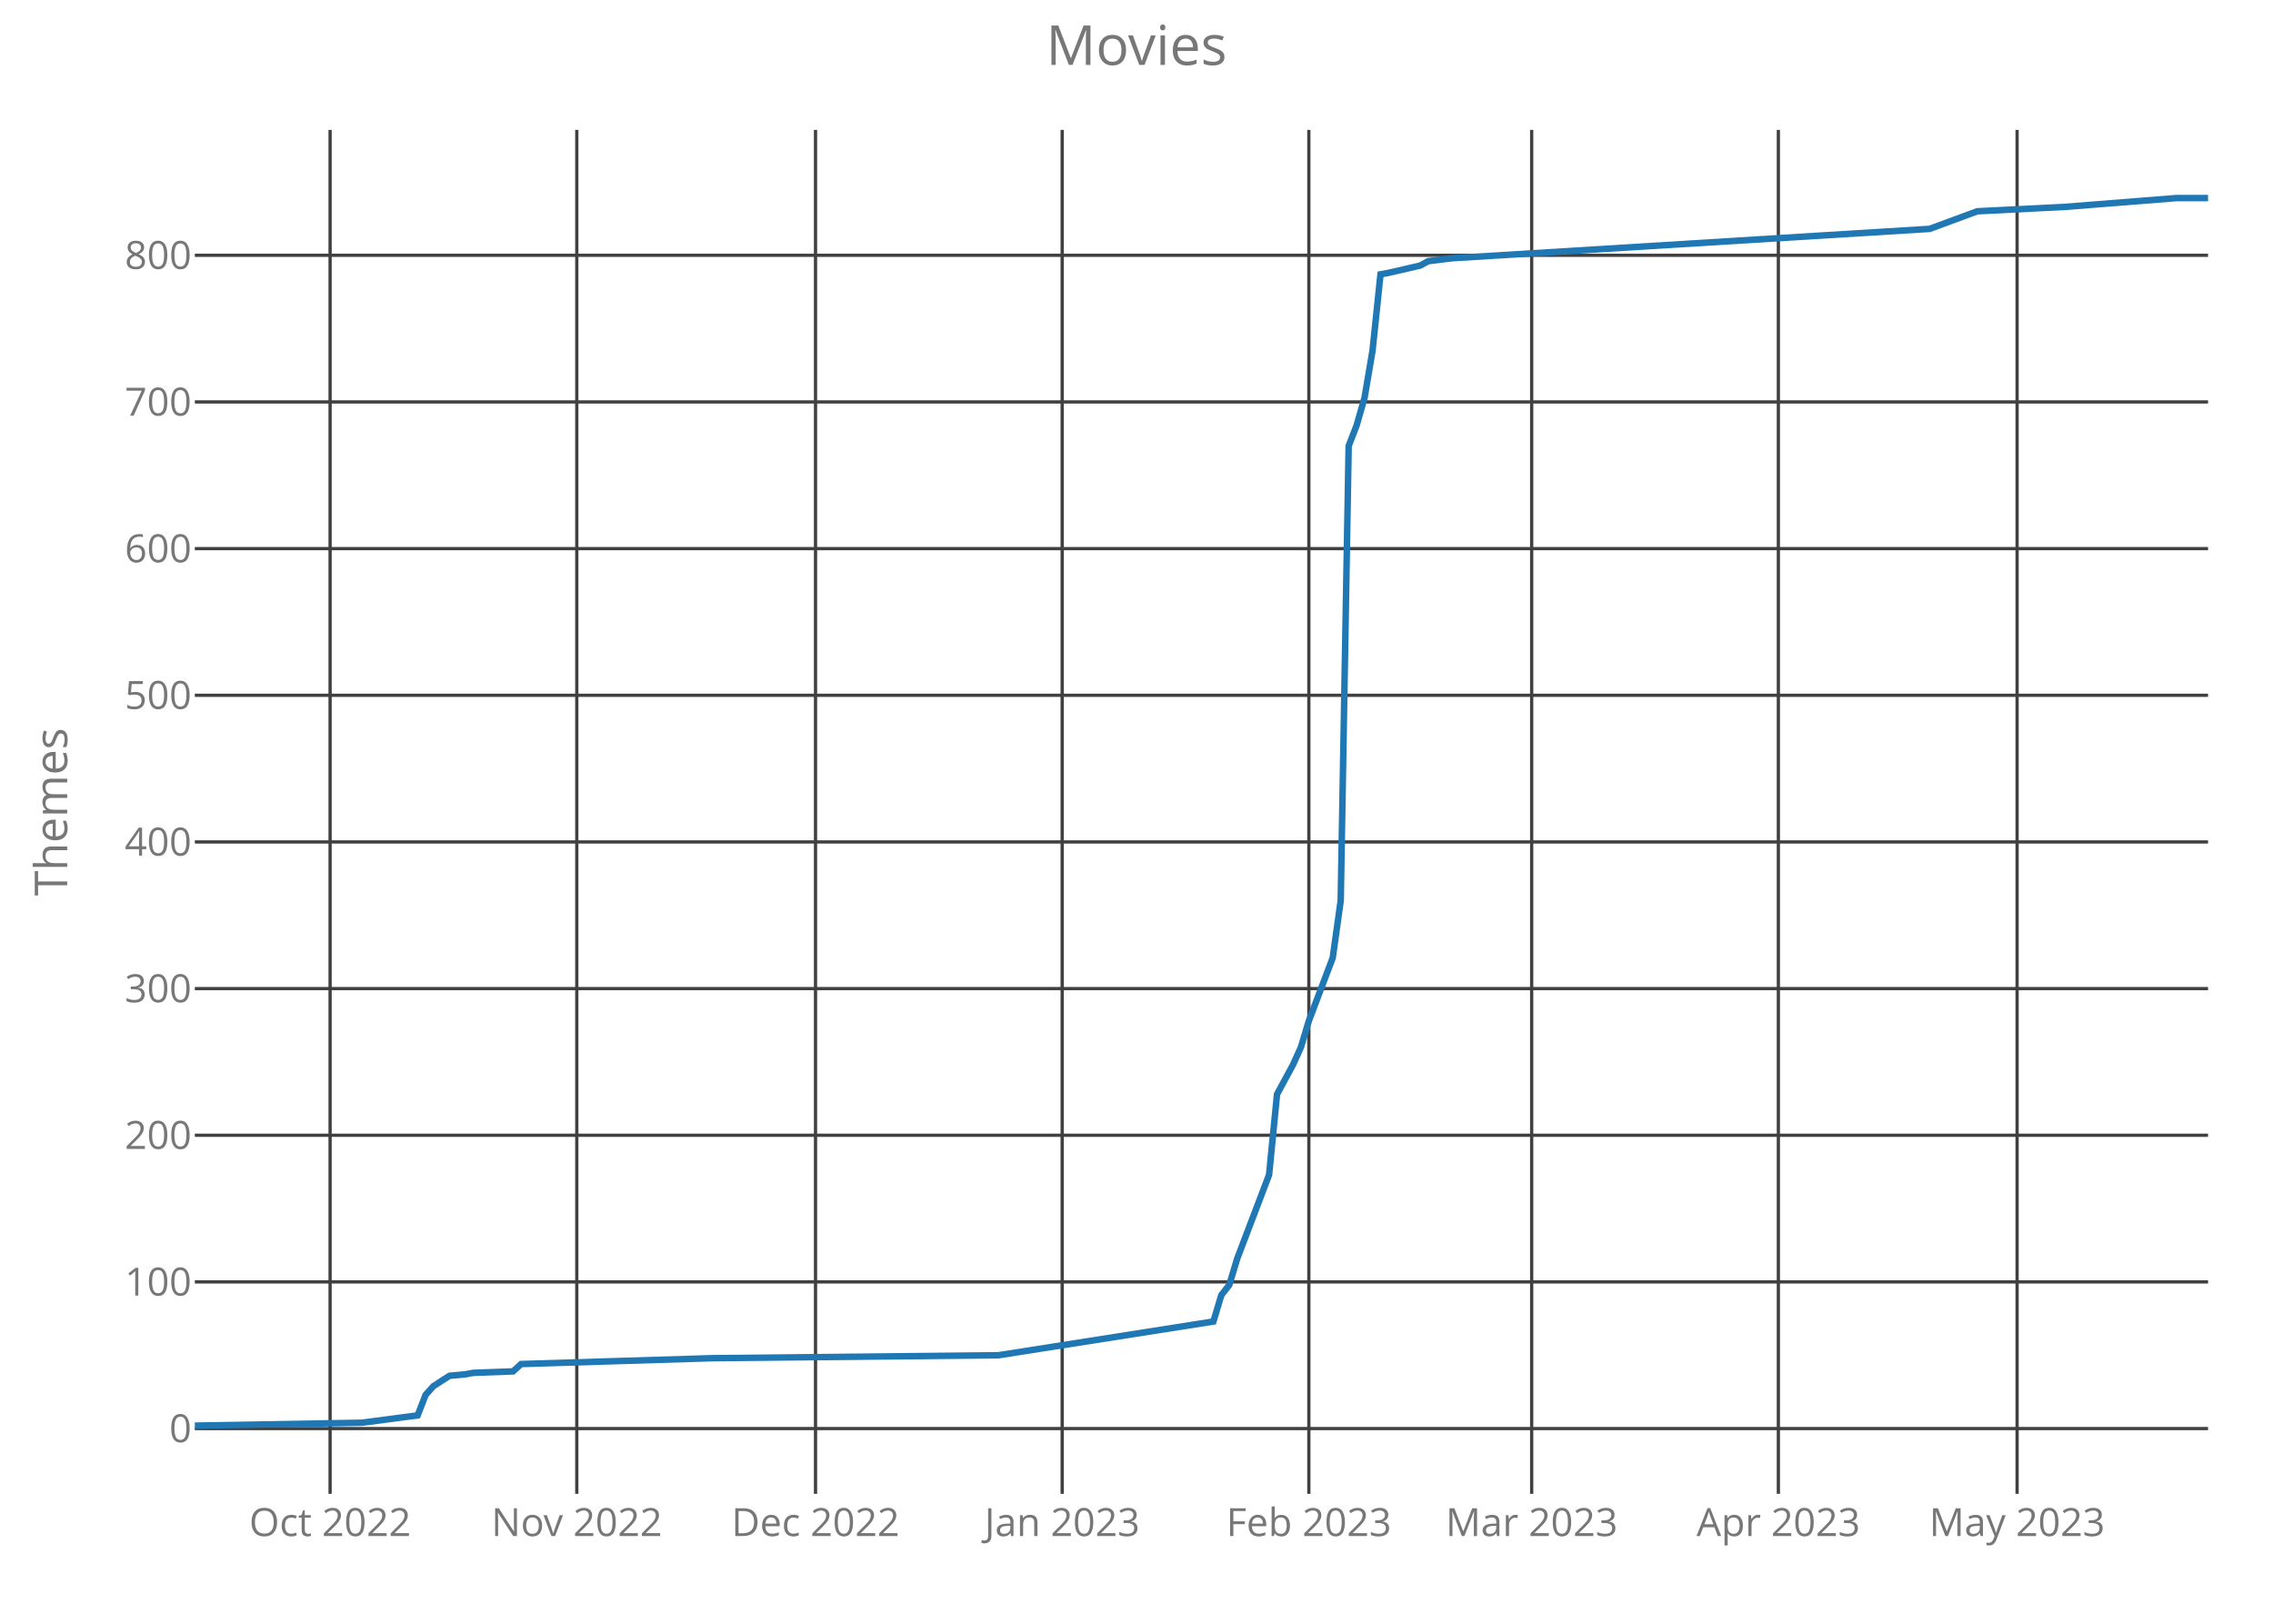
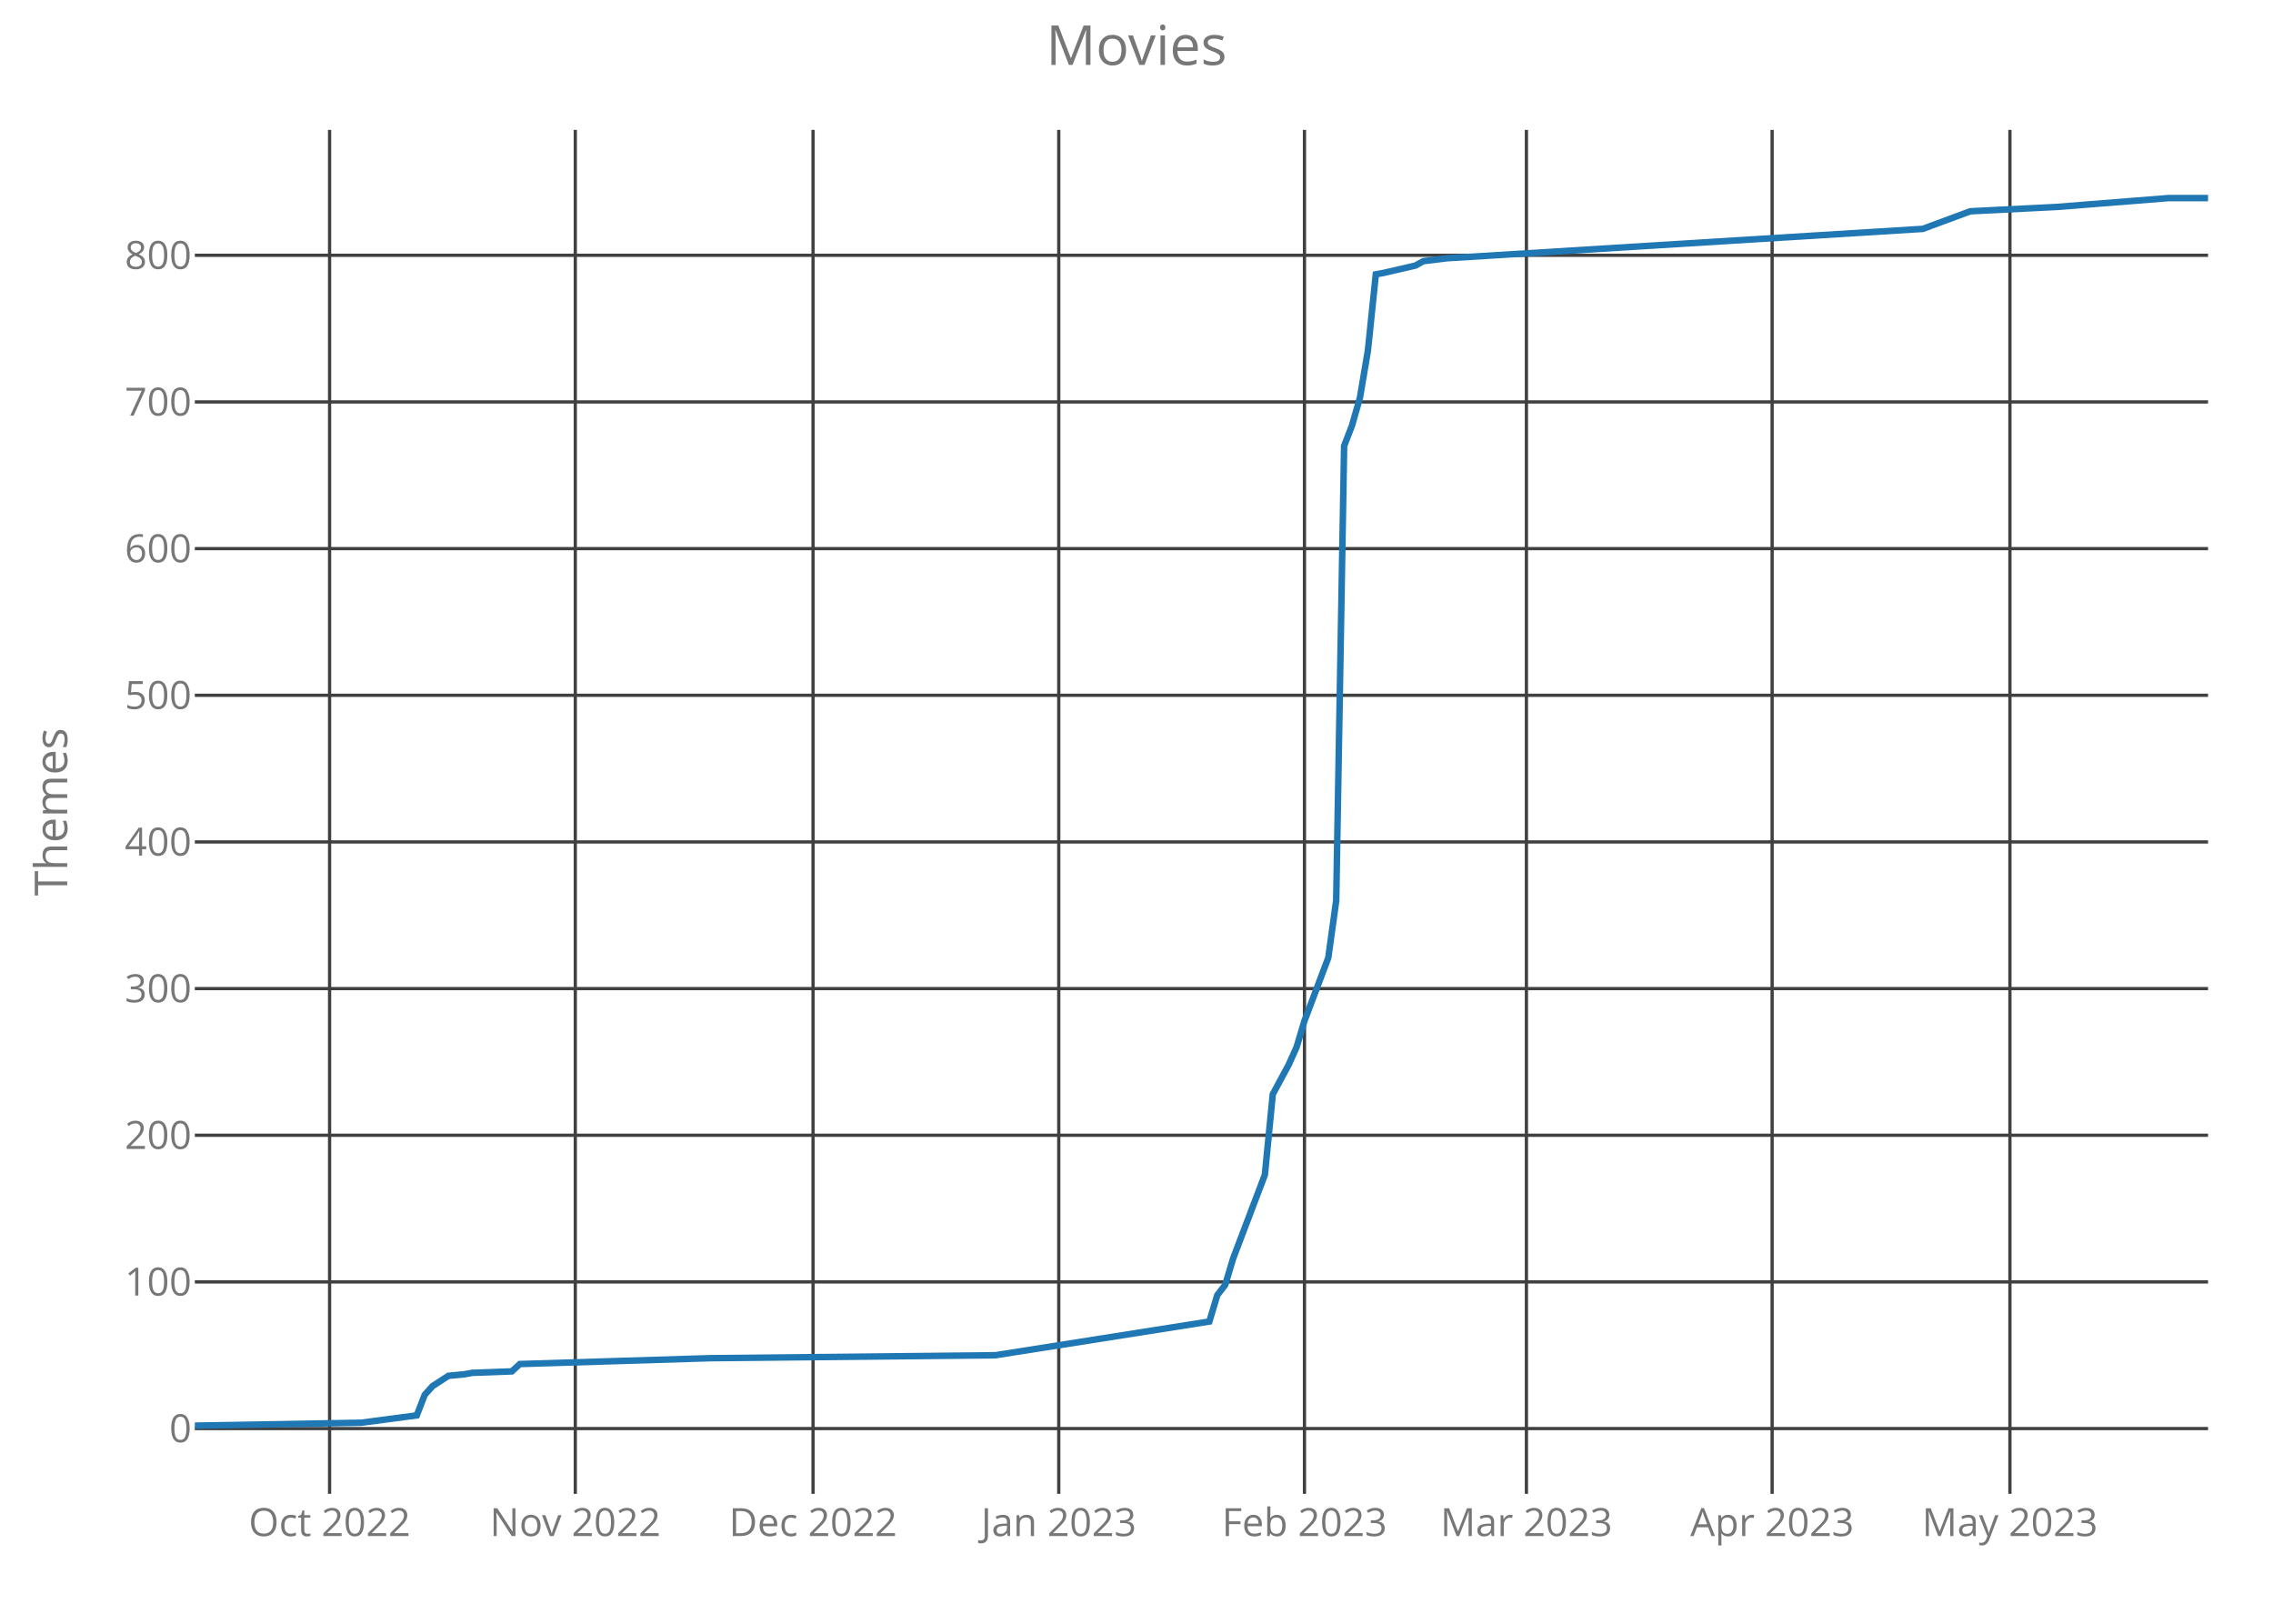
<svg xmlns="http://www.w3.org/2000/svg" class="main-svg" width="700" height="500" style="" viewBox="0 0 700 500">
  <rect x="0" y="0" width="700" height="500" style="fill: rgb(0, 0, 0); fill-opacity: 0;" />
-   <defs id="defs-76d965">
+   <defs id="defs-3f6360">
    <g class="clips">
-       <clipPath id="clip76d965xyplot" class="plotclip">
+       <clipPath id="clip3f6360xyplot" class="plotclip">
        <rect width="620" height="420" />
      </clipPath>
-       <clipPath class="axesclip" id="clip76d965x">
+       <clipPath class="axesclip" id="clip3f6360x">
        <rect x="60" y="0" width="620" height="500" />
      </clipPath>
-       <clipPath class="axesclip" id="clip76d965y">
+       <clipPath class="axesclip" id="clip3f6360y">
        <rect x="0" y="40" width="700" height="420" />
      </clipPath>
-       <clipPath class="axesclip" id="clip76d965xy">
+       <clipPath class="axesclip" id="clip3f6360xy">
        <rect x="60" y="40" width="620" height="420" />
      </clipPath>
    </g>
    <g class="gradients" />
  </defs>
  <g class="bglayer">
    <rect class="bg" x="60" y="40" width="620" height="420" style="fill: rgb(0, 0, 0); fill-opacity: 0; stroke-width: 0;" />
  </g>
  <g class="layer-below">
    <g class="imagelayer" />
    <g class="shapelayer" />
  </g>
  <g class="cartesianlayer">
    <g class="subplot xy">
      <g class="layer-subplot">
        <g class="shapelayer" />
        <g class="imagelayer" />
      </g>
      <g class="gridlayer">
        <g class="x">
-           <path class="xgrid crisp" transform="translate(101.66,0)" d="M0,40v420" style="stroke: rgb(64, 64, 64); stroke-opacity: 1; stroke-width: 1px;" />
-           <path class="xgrid crisp" transform="translate(177.63,0)" d="M0,40v420" style="stroke: rgb(64, 64, 64); stroke-opacity: 1; stroke-width: 1px;" />
-           <path class="xgrid crisp" transform="translate(251.15,0)" d="M0,40v420" style="stroke: rgb(64, 64, 64); stroke-opacity: 1; stroke-width: 1px;" />
-           <path class="xgrid crisp" transform="translate(327.11,0)" d="M0,40v420" style="stroke: rgb(64, 64, 64); stroke-opacity: 1; stroke-width: 1px;" />
-           <path class="xgrid crisp" transform="translate(403.08,0)" d="M0,40v420" style="stroke: rgb(64, 64, 64); stroke-opacity: 1; stroke-width: 1px;" />
-           <path class="xgrid crisp" transform="translate(471.7,0)" d="M0,40v420" style="stroke: rgb(64, 64, 64); stroke-opacity: 1; stroke-width: 1px;" />
-           <path class="xgrid crisp" transform="translate(547.67,0)" d="M0,40v420" style="stroke: rgb(64, 64, 64); stroke-opacity: 1; stroke-width: 1px;" />
-           <path class="xgrid crisp" transform="translate(621.19,0)" d="M0,40v420" style="stroke: rgb(64, 64, 64); stroke-opacity: 1; stroke-width: 1px;" />
+           <path class="xgrid crisp" transform="translate(101.5,0)" d="M0,40v420" style="stroke: rgb(64, 64, 64); stroke-opacity: 1; stroke-width: 1px;" />
+           <path class="xgrid crisp" transform="translate(177.17,0)" d="M0,40v420" style="stroke: rgb(64, 64, 64); stroke-opacity: 1; stroke-width: 1px;" />
+           <path class="xgrid crisp" transform="translate(250.39,0)" d="M0,40v420" style="stroke: rgb(64, 64, 64); stroke-opacity: 1; stroke-width: 1px;" />
+           <path class="xgrid crisp" transform="translate(326.06,0)" d="M0,40v420" style="stroke: rgb(64, 64, 64); stroke-opacity: 1; stroke-width: 1px;" />
+           <path class="xgrid crisp" transform="translate(401.73,0)" d="M0,40v420" style="stroke: rgb(64, 64, 64); stroke-opacity: 1; stroke-width: 1px;" />
+           <path class="xgrid crisp" transform="translate(470.08,0)" d="M0,40v420" style="stroke: rgb(64, 64, 64); stroke-opacity: 1; stroke-width: 1px;" />
+           <path class="xgrid crisp" transform="translate(545.75,0)" d="M0,40v420" style="stroke: rgb(64, 64, 64); stroke-opacity: 1; stroke-width: 1px;" />
+           <path class="xgrid crisp" transform="translate(618.98,0)" d="M0,40v420" style="stroke: rgb(64, 64, 64); stroke-opacity: 1; stroke-width: 1px;" />
        </g>
        <g class="y">
          <path class="ygrid crisp" transform="translate(0,439.9)" d="M60,0h620" style="stroke: rgb(64, 64, 64); stroke-opacity: 1; stroke-width: 1px;" />
          <path class="ygrid crisp" transform="translate(0,394.74)" d="M60,0h620" style="stroke: rgb(64, 64, 64); stroke-opacity: 1; stroke-width: 1px;" />
          <path class="ygrid crisp" transform="translate(0,349.58)" d="M60,0h620" style="stroke: rgb(64, 64, 64); stroke-opacity: 1; stroke-width: 1px;" />
          <path class="ygrid crisp" transform="translate(0,304.42)" d="M60,0h620" style="stroke: rgb(64, 64, 64); stroke-opacity: 1; stroke-width: 1px;" />
          <path class="ygrid crisp" transform="translate(0,259.26)" d="M60,0h620" style="stroke: rgb(64, 64, 64); stroke-opacity: 1; stroke-width: 1px;" />
          <path class="ygrid crisp" transform="translate(0,214.1)" d="M60,0h620" style="stroke: rgb(64, 64, 64); stroke-opacity: 1; stroke-width: 1px;" />
          <path class="ygrid crisp" transform="translate(0,168.94)" d="M60,0h620" style="stroke: rgb(64, 64, 64); stroke-opacity: 1; stroke-width: 1px;" />
          <path class="ygrid crisp" transform="translate(0,123.77)" d="M60,0h620" style="stroke: rgb(64, 64, 64); stroke-opacity: 1; stroke-width: 1px;" />
          <path class="ygrid crisp" transform="translate(0,78.61)" d="M60,0h620" style="stroke: rgb(64, 64, 64); stroke-opacity: 1; stroke-width: 1px;" />
        </g>
      </g>
      <g class="zerolinelayer" />
      <path class="xlines-below crisp" d="M0,0" style="fill: none;" />
      <path class="ylines-below crisp" d="M0,0" style="fill: none;" />
      <g class="overlines-below" />
      <g class="xaxislayer-below">
        <g class="xtick">
-           <text text-anchor="middle" x="0" y="473" transform="translate(101.66,0)" style="font-family: 'Open Sans'; font-size: 12px; fill: rgb(119, 119, 119); fill-opacity: 1; white-space: pre;">Oct 2022</text>
+           <text text-anchor="middle" x="0" y="473" transform="translate(101.5,0)" style="font-family: 'Open Sans'; font-size: 12px; fill: rgb(119, 119, 119); fill-opacity: 1; white-space: pre;">Oct 2022</text>
        </g>
        <g class="xtick">
-           <text text-anchor="middle" x="0" y="473" transform="translate(177.63,0)" style="font-family: 'Open Sans'; font-size: 12px; fill: rgb(119, 119, 119); fill-opacity: 1; white-space: pre;">Nov 2022</text>
+           <text text-anchor="middle" x="0" y="473" transform="translate(177.17,0)" style="font-family: 'Open Sans'; font-size: 12px; fill: rgb(119, 119, 119); fill-opacity: 1; white-space: pre;">Nov 2022</text>
        </g>
        <g class="xtick">
-           <text text-anchor="middle" x="0" y="473" transform="translate(251.15,0)" style="font-family: 'Open Sans'; font-size: 12px; fill: rgb(119, 119, 119); fill-opacity: 1; white-space: pre;">Dec 2022</text>
+           <text text-anchor="middle" x="0" y="473" transform="translate(250.39,0)" style="font-family: 'Open Sans'; font-size: 12px; fill: rgb(119, 119, 119); fill-opacity: 1; white-space: pre;">Dec 2022</text>
        </g>
        <g class="xtick">
-           <text text-anchor="middle" x="0" y="473" transform="translate(327.11,0)" style="font-family: 'Open Sans'; font-size: 12px; fill: rgb(119, 119, 119); fill-opacity: 1; white-space: pre;">Jan 2023</text>
+           <text text-anchor="middle" x="0" y="473" transform="translate(326.06,0)" style="font-family: 'Open Sans'; font-size: 12px; fill: rgb(119, 119, 119); fill-opacity: 1; white-space: pre;">Jan 2023</text>
        </g>
        <g class="xtick">
-           <text text-anchor="middle" x="0" y="473" transform="translate(403.08,0)" style="font-family: 'Open Sans'; font-size: 12px; fill: rgb(119, 119, 119); fill-opacity: 1; white-space: pre;">Feb 2023</text>
+           <text text-anchor="middle" x="0" y="473" transform="translate(401.73,0)" style="font-family: 'Open Sans'; font-size: 12px; fill: rgb(119, 119, 119); fill-opacity: 1; white-space: pre;">Feb 2023</text>
        </g>
        <g class="xtick">
-           <text text-anchor="middle" x="0" y="473" transform="translate(471.7,0)" style="font-family: 'Open Sans'; font-size: 12px; fill: rgb(119, 119, 119); fill-opacity: 1; white-space: pre;">Mar 2023</text>
+           <text text-anchor="middle" x="0" y="473" transform="translate(470.08,0)" style="font-family: 'Open Sans'; font-size: 12px; fill: rgb(119, 119, 119); fill-opacity: 1; white-space: pre;">Mar 2023</text>
        </g>
        <g class="xtick">
-           <text text-anchor="middle" x="0" y="473" transform="translate(547.67,0)" style="font-family: 'Open Sans'; font-size: 12px; fill: rgb(119, 119, 119); fill-opacity: 1; white-space: pre;">Apr 2023</text>
+           <text text-anchor="middle" x="0" y="473" transform="translate(545.75,0)" style="font-family: 'Open Sans'; font-size: 12px; fill: rgb(119, 119, 119); fill-opacity: 1; white-space: pre;">Apr 2023</text>
        </g>
        <g class="xtick">
-           <text text-anchor="middle" x="0" y="473" transform="translate(621.19,0)" style="font-family: 'Open Sans'; font-size: 12px; fill: rgb(119, 119, 119); fill-opacity: 1; white-space: pre;">May 2023</text>
+           <text text-anchor="middle" x="0" y="473" transform="translate(618.98,0)" style="font-family: 'Open Sans'; font-size: 12px; fill: rgb(119, 119, 119); fill-opacity: 1; white-space: pre;">May 2023</text>
        </g>
      </g>
      <g class="yaxislayer-below">
        <g class="ytick">
          <text text-anchor="end" x="59" y="4.2" transform="translate(0,439.9)" style="font-family: 'Open Sans'; font-size: 12px; fill: rgb(119, 119, 119); fill-opacity: 1; white-space: pre;">0</text>
        </g>
        <g class="ytick">
          <text text-anchor="end" x="59" y="4.2" transform="translate(0,394.74)" style="font-family: 'Open Sans'; font-size: 12px; fill: rgb(119, 119, 119); fill-opacity: 1; white-space: pre;">100</text>
        </g>
        <g class="ytick">
          <text text-anchor="end" x="59" y="4.2" transform="translate(0,349.58)" style="font-family: 'Open Sans'; font-size: 12px; fill: rgb(119, 119, 119); fill-opacity: 1; white-space: pre;">200</text>
        </g>
        <g class="ytick">
          <text text-anchor="end" x="59" y="4.2" transform="translate(0,304.42)" style="font-family: 'Open Sans'; font-size: 12px; fill: rgb(119, 119, 119); fill-opacity: 1; white-space: pre;">300</text>
        </g>
        <g class="ytick">
          <text text-anchor="end" x="59" y="4.2" transform="translate(0,259.26)" style="font-family: 'Open Sans'; font-size: 12px; fill: rgb(119, 119, 119); fill-opacity: 1; white-space: pre;">400</text>
        </g>
        <g class="ytick">
          <text text-anchor="end" x="59" y="4.2" transform="translate(0,214.1)" style="font-family: 'Open Sans'; font-size: 12px; fill: rgb(119, 119, 119); fill-opacity: 1; white-space: pre;">500</text>
        </g>
        <g class="ytick">
          <text text-anchor="end" x="59" y="4.2" transform="translate(0,168.94)" style="font-family: 'Open Sans'; font-size: 12px; fill: rgb(119, 119, 119); fill-opacity: 1; white-space: pre;">600</text>
        </g>
        <g class="ytick">
          <text text-anchor="end" x="59" y="4.2" transform="translate(0,123.77)" style="font-family: 'Open Sans'; font-size: 12px; fill: rgb(119, 119, 119); fill-opacity: 1; white-space: pre;">700</text>
        </g>
        <g class="ytick">
          <text text-anchor="end" x="59" y="4.2" transform="translate(0,78.61)" style="font-family: 'Open Sans'; font-size: 12px; fill: rgb(119, 119, 119); fill-opacity: 1; white-space: pre;">800</text>
        </g>
      </g>
      <g class="overaxes-below" />
-       <g class="plot" transform="translate(60,40)" clip-path="url('#clip76d965xyplot')">
+       <g class="plot" transform="translate(60,40)" clip-path="url('#clip3f6360xyplot')">
        <g class="scatterlayer mlayer">
-           <g class="trace scatter trace73be40" style="stroke-miterlimit: 2; opacity: 1;">
+           <g class="trace scatter trace29381c" style="stroke-miterlimit: 2; opacity: 1;">
            <g class="fills" />
            <g class="errorbars" />
            <g class="lines">
-               <path class="js-line" d="M0,399L51.46,398.1L68.62,395.84L71.07,389.52L73.52,386.81L78.42,383.65L83.32,383.19L85.77,382.74L98.02,382.29L100.47,380.03L159.29,378.23L247.51,377.32L313.68,366.94L316.13,358.81L318.58,355.65L321.03,347.52L330.83,321.77L333.28,296.94L338.18,287.9L340.63,282.48L343.08,274.35L350.43,254.94L352.89,237.32L355.34,97.32L357.79,91L360.24,82.42L362.69,67.97L365.14,44.48L367.59,44.03L377.39,41.77L379.84,40.42L387.19,39.52L534.23,30.48L548.93,25.06L575.89,23.71L610.2,21L620,21" style="vector-effect: non-scaling-stroke; fill: none; stroke: rgb(31, 119, 180); stroke-opacity: 1; stroke-width: 2px; opacity: 1;" />
+               <path class="js-line" d="M0,399L51.26,398.1L68.35,395.84L70.79,389.52L73.23,386.81L78.11,383.65L82.99,383.19L85.43,382.74L97.64,382.29L100.08,380.03L158.66,378.23L246.54,377.32L312.44,366.94L314.88,358.81L317.32,355.65L319.76,347.52L329.53,321.77L331.97,296.94L336.85,287.9L339.29,282.48L341.73,274.35L349.06,254.94L351.5,237.32L353.94,97.32L356.38,91L358.82,82.42L361.26,67.97L363.7,44.48L366.14,44.03L375.91,41.77L378.35,40.42L385.67,39.52L532.13,30.48L546.77,25.06L573.62,23.71L607.8,21L620,21" style="vector-effect: non-scaling-stroke; fill: none; stroke: rgb(31, 119, 180); stroke-opacity: 1; stroke-width: 2px; opacity: 1;" />
            </g>
            <g class="points" />
            <g class="text" />
          </g>
        </g>
      </g>
      <g class="overplot" />
      <path class="xlines-above" />
      <path class="ylines-above" />
      <g class="overlines-above" />
      <g class="xaxislayer-above" />
      <g class="yaxislayer-above" />
      <g class="overaxes-above" />
    </g>
  </g>
  <g class="polarlayer" />
  <g class="ternarylayer" />
  <g class="geolayer" />
  <g class="funnelarealayer" />
  <g class="pielayer" />
  <g class="treemaplayer" />
  <g class="sunburstlayer" />
  <g class="glimages" />
-   <defs id="topdefs-76d965">
+   <defs id="topdefs-3f6360">
    <g class="clips" />
  </defs>
  <g class="layer-above">
    <g class="imagelayer" />
    <g class="shapelayer" />
  </g>
  <g class="infolayer">
    <g class="g-gtitle">
      <text class="gtitle" x="350" y="20" text-anchor="middle" dy="0em" style="font-family: 'Open Sans'; font-size: 17px; fill: rgb(119, 119, 119); opacity: 1; font-weight: normal; white-space: pre;">Movies</text>
    </g>
    <g class="g-xtitle" />
    <g class="g-ytitle">
      <text class="ytitle" transform="rotate(-90,20.7,250)" x="20.7" y="250" text-anchor="middle" style="font-family: 'Open Sans'; font-size: 14px; fill: rgb(119, 119, 119); opacity: 1; font-weight: normal; white-space: pre;">Themes</text>
    </g>
  </g>
</svg>
